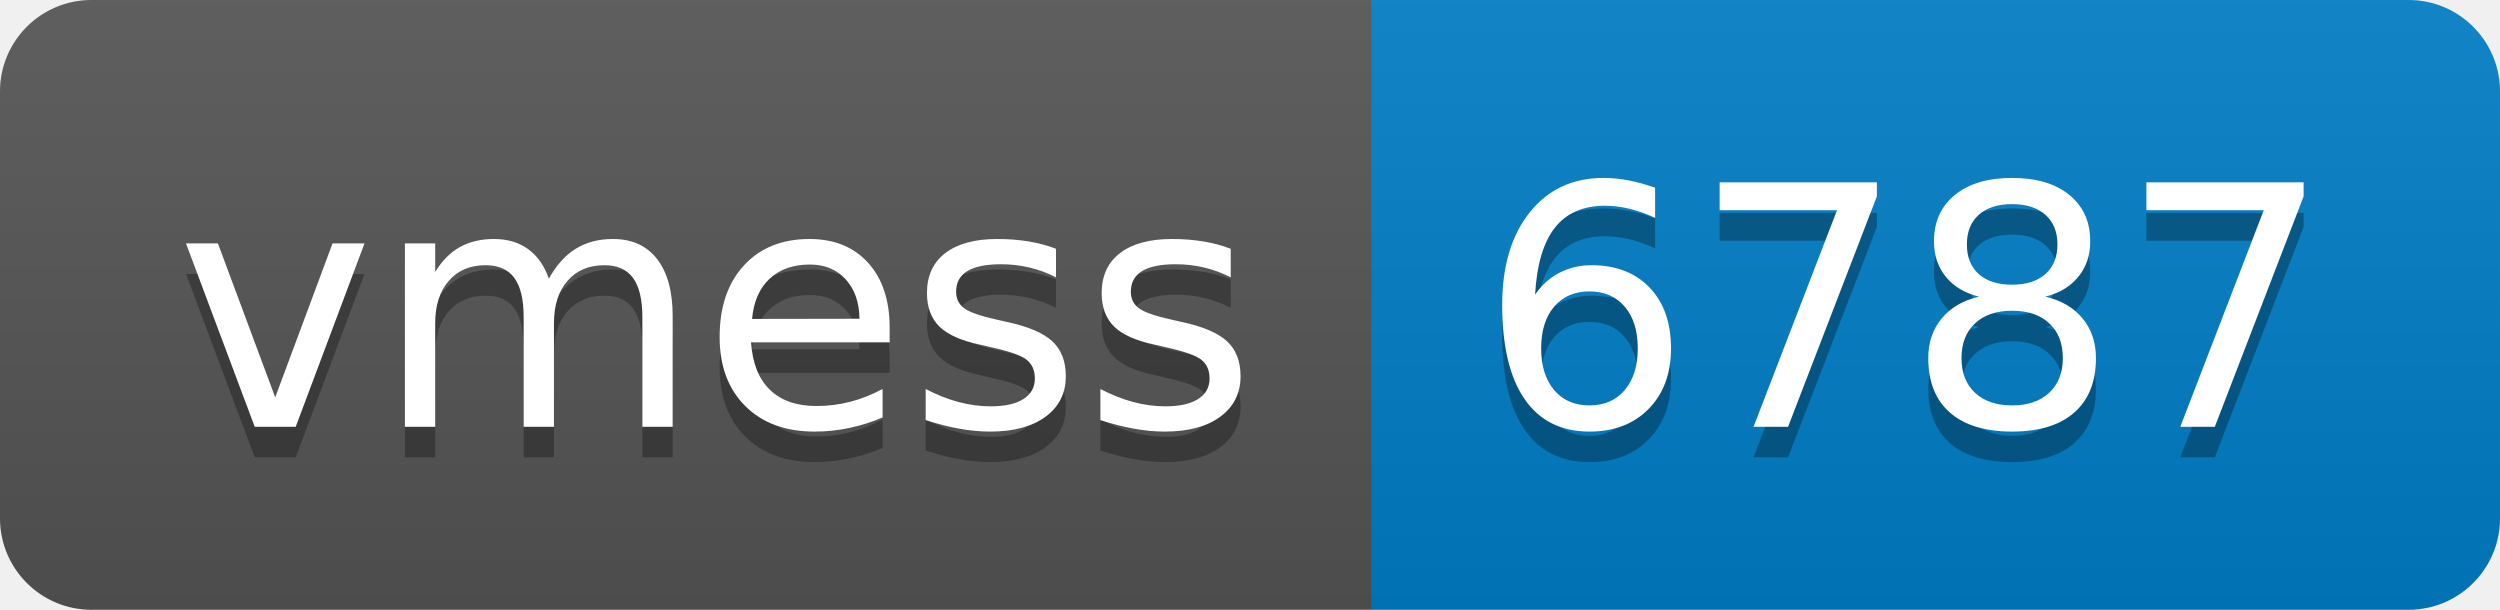
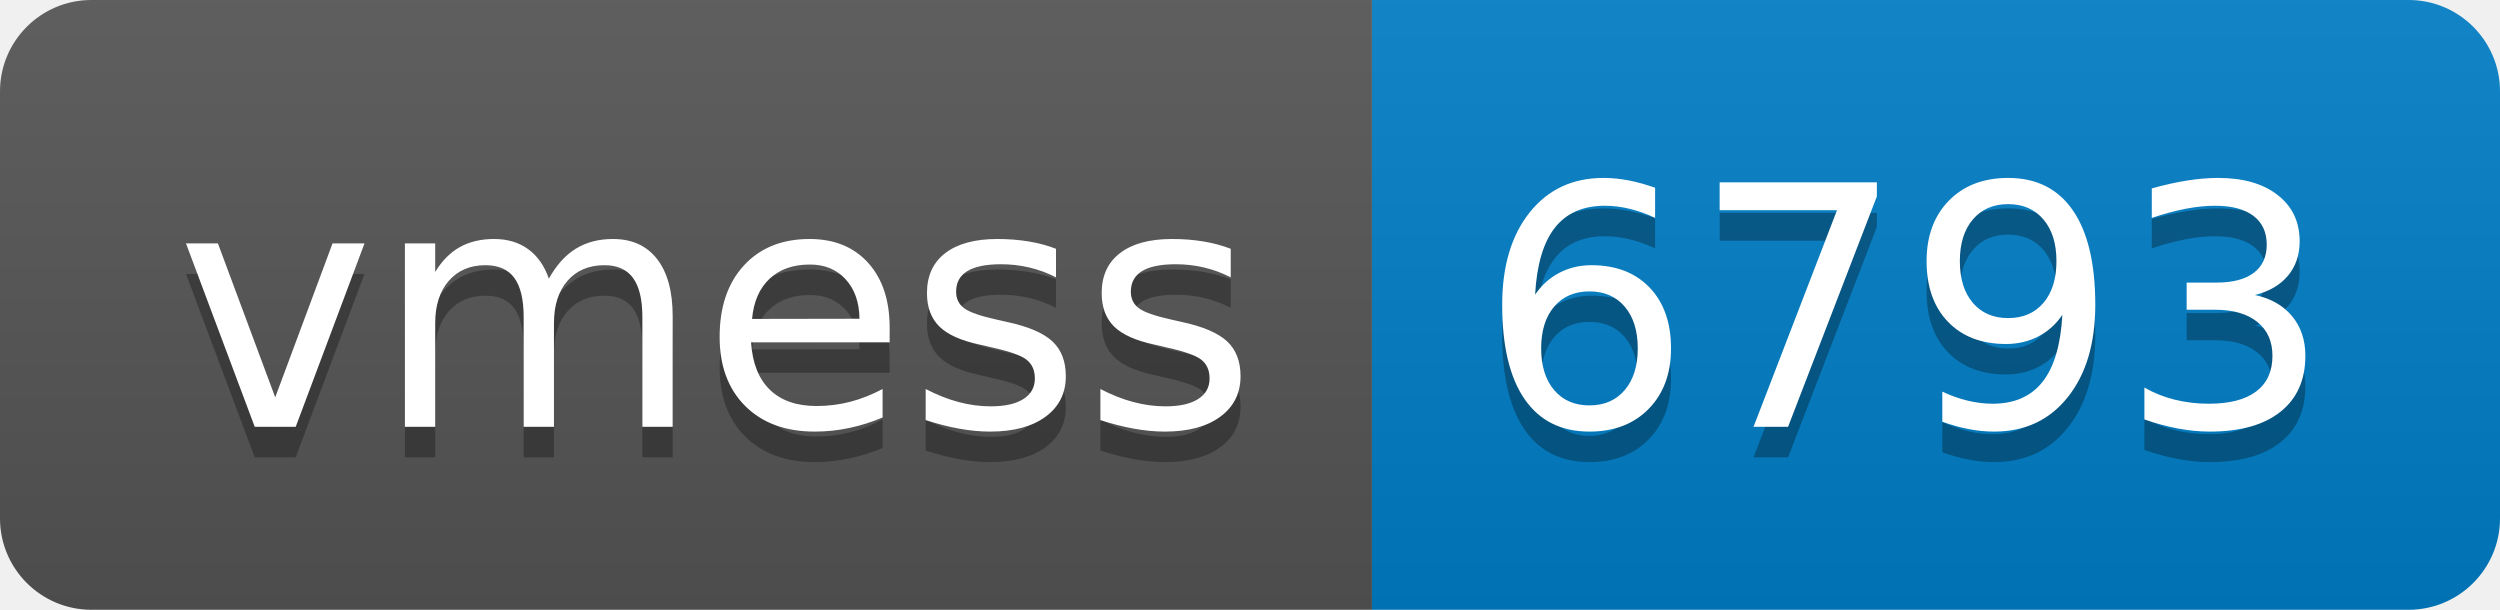
- <svg xmlns="http://www.w3.org/2000/svg" width="82" height="20" role="img" aria-label="vmess: 6787">
+ <svg xmlns="http://www.w3.org/2000/svg" width="82" height="20" role="img" aria-label="vmess: 6793">
  <linearGradient id="s" x2="0" y2="100%">
    <stop offset="0" stop-color="#bbb" stop-opacity=".1" />
    <stop offset="1" stop-opacity=".1" />
  </linearGradient>
  <clipPath id="r">
    <rect width="82" height="20" rx="3" fill="#fff" />
  </clipPath>
  <g clip-path="url(#r)">
    <rect width="45" height="20" fill="#555" />
    <rect x="45" width="37" height="20" fill="#007ec6" />
    <rect width="82" height="20" fill="url(#s)" />
  </g>
  <g fill="#fff" text-anchor="middle" font-family="Verdana,Geneva,DejaVu Sans,sans-serif" text-rendering="geometricPrecision" font-size="110">
    <text aria-hidden="true" x="235" y="150" fill="#010101" fill-opacity=".3" transform="scale(.1)" textLength="350">vmess</text>
    <text x="235" y="140" transform="scale(.1)" fill="#fff" textLength="350">vmess</text>
-     <text aria-hidden="true" x="625" y="150" fill="#010101" fill-opacity=".3" transform="scale(.1)" textLength="270">6787</text>
-     <text x="625" y="140" transform="scale(.1)" fill="#fff" textLength="270">6787</text>
+     <text aria-hidden="true" x="625" y="150" fill="#010101" fill-opacity=".3" transform="scale(.1)" textLength="270">6793</text>
+     <text x="625" y="140" transform="scale(.1)" fill="#fff" textLength="270">6793</text>
  </g>
</svg>
